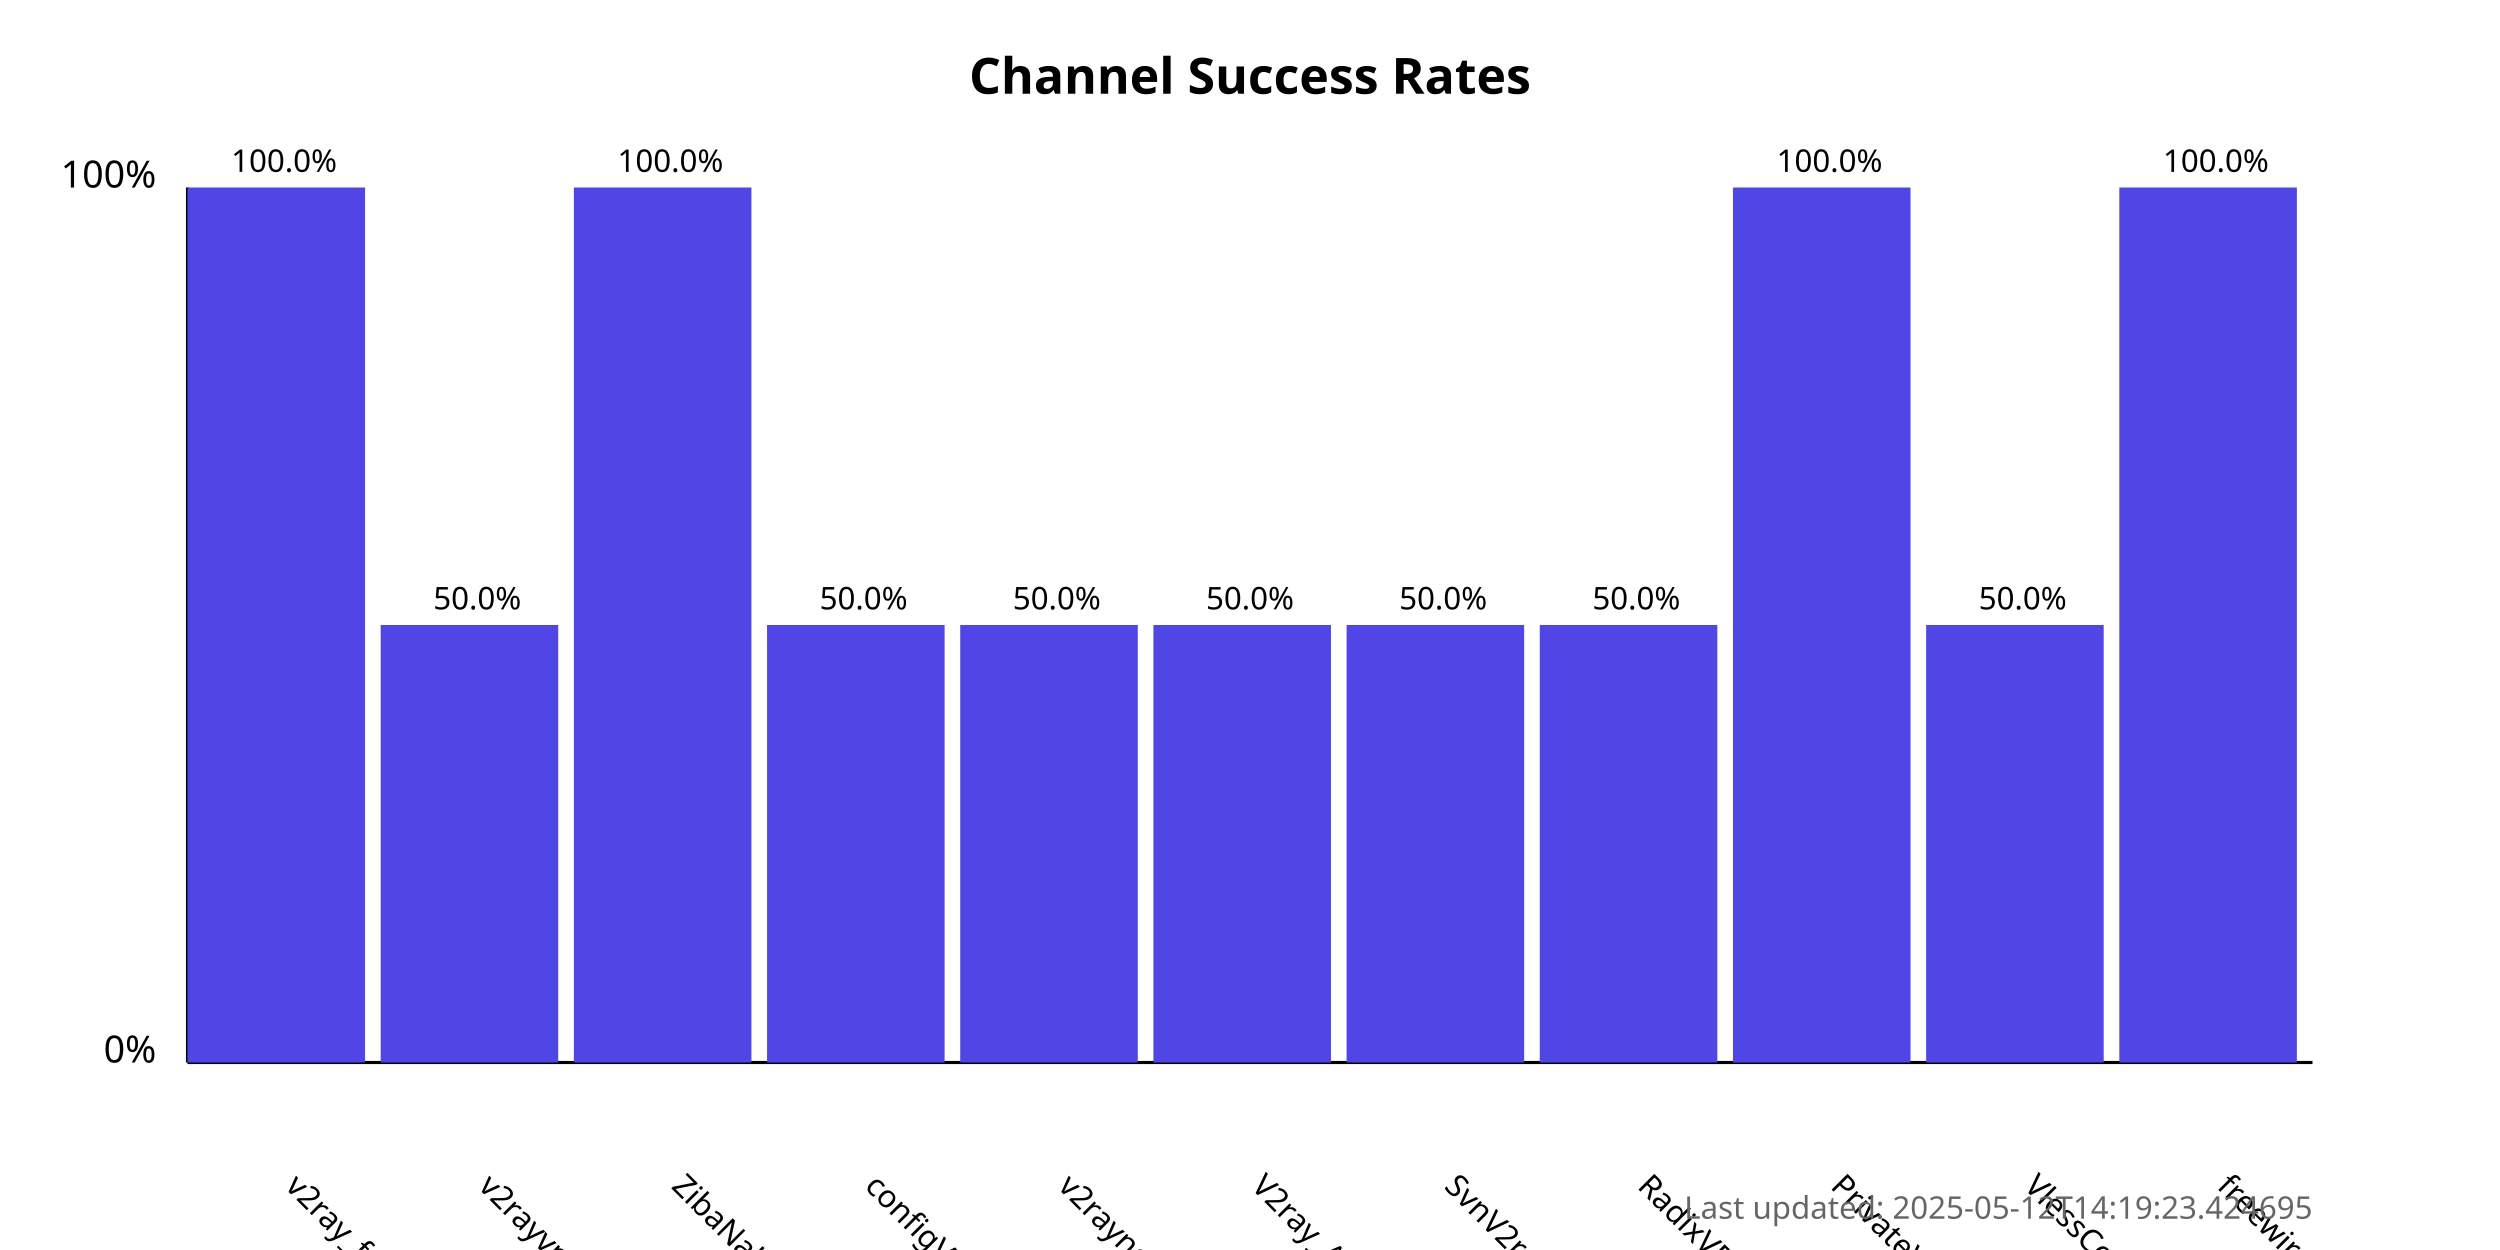
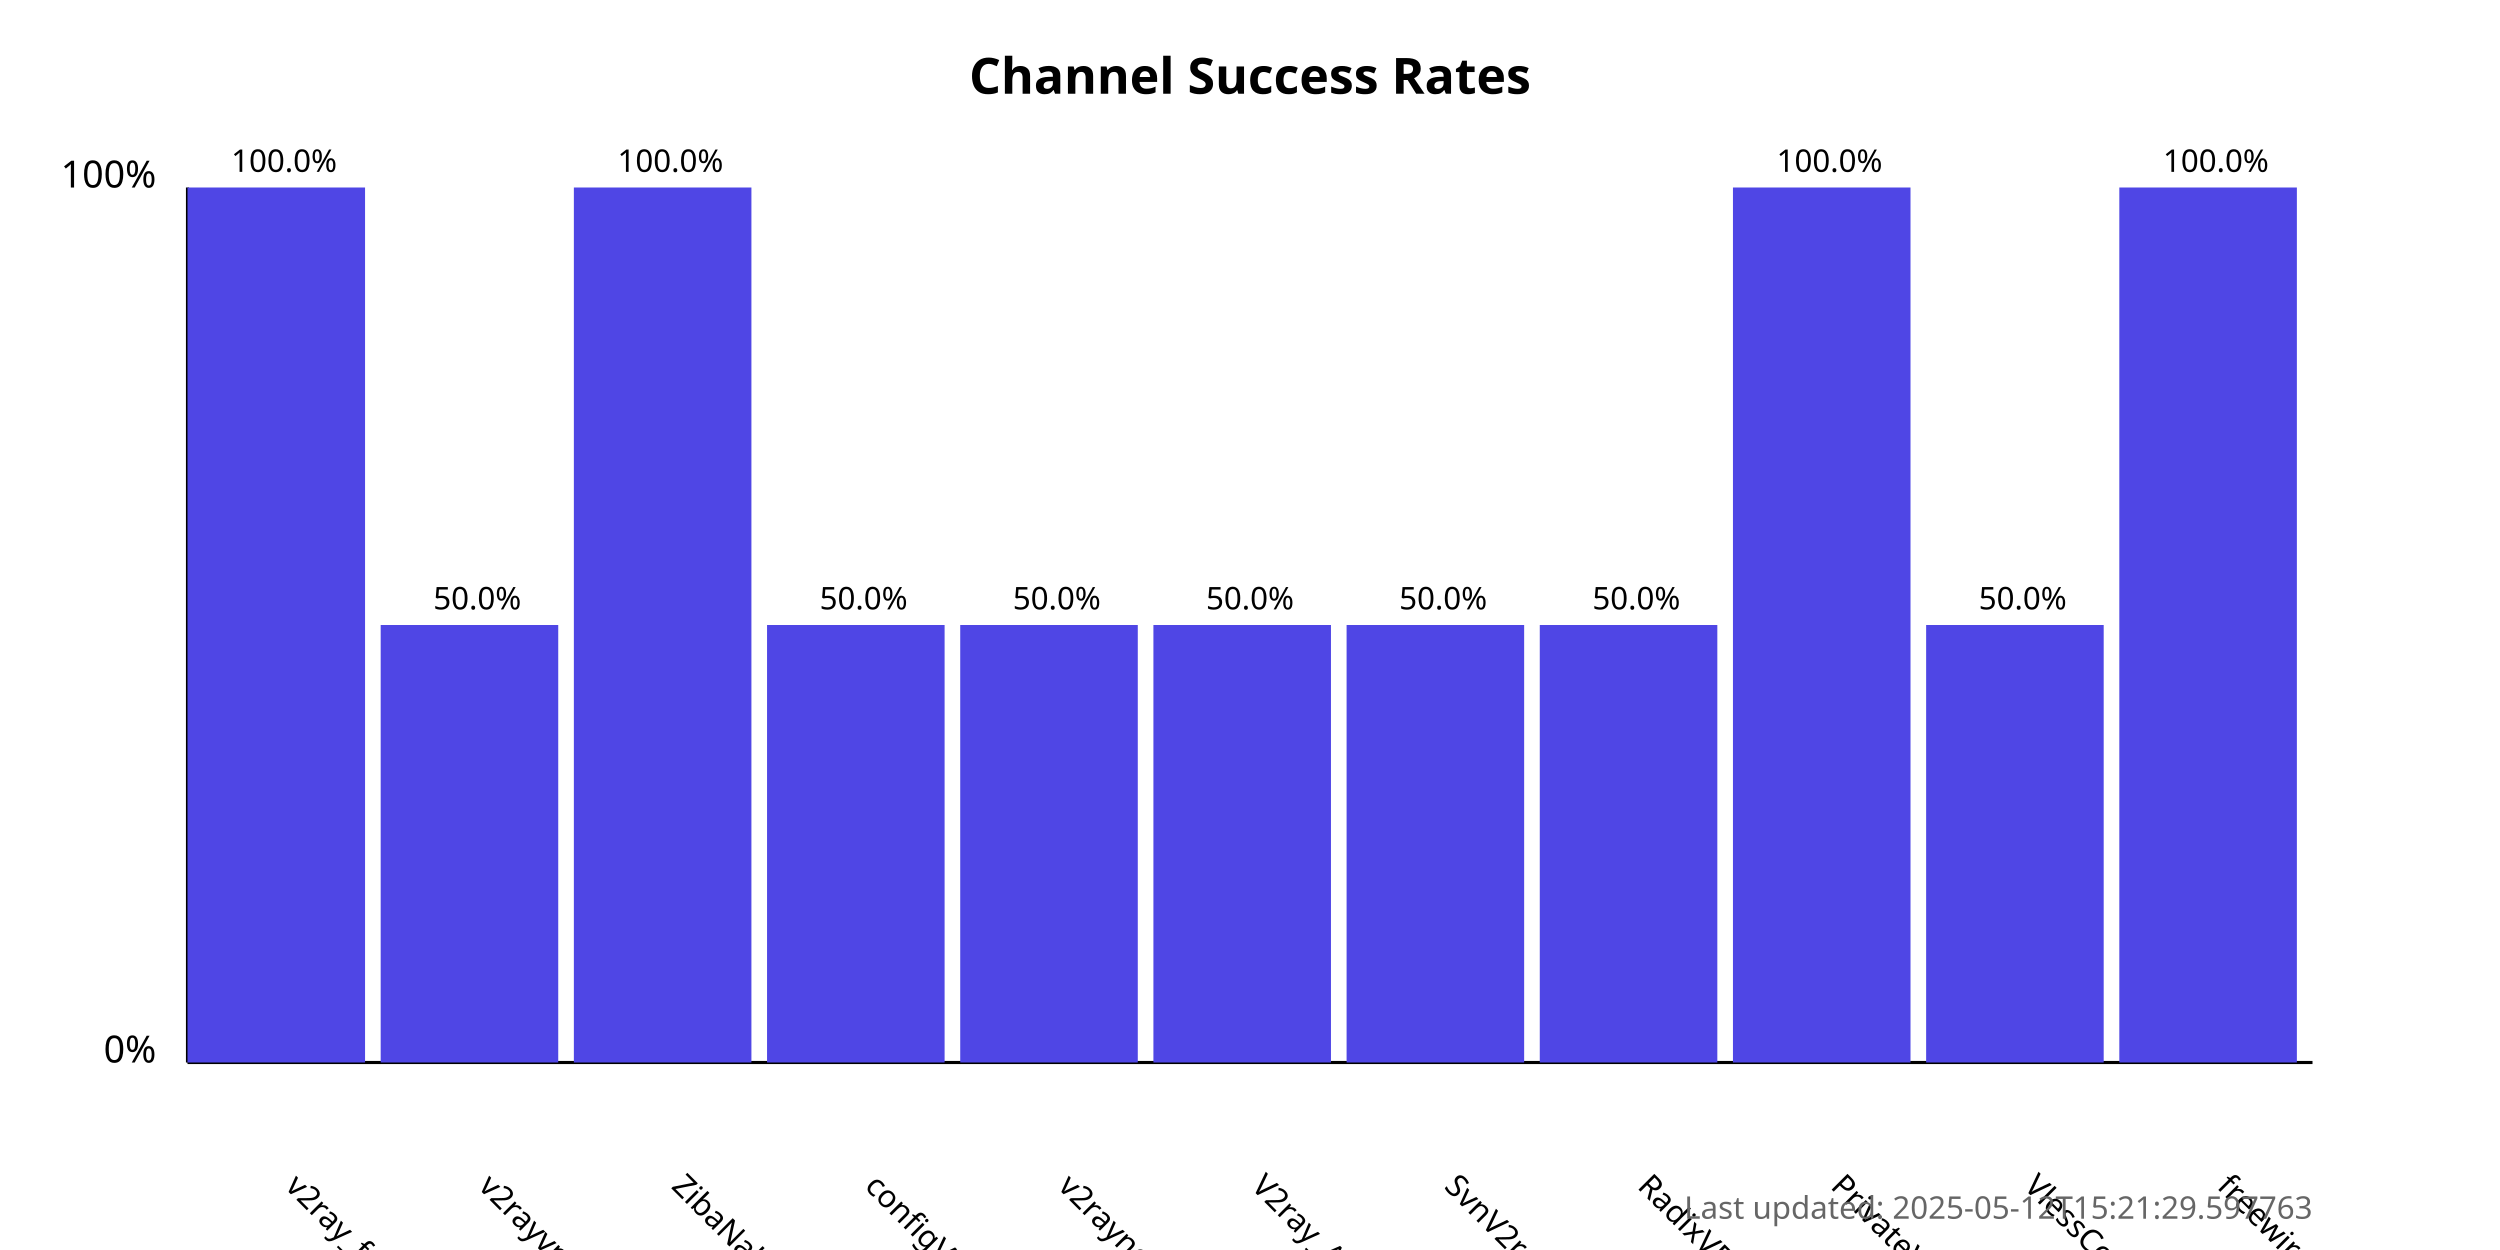
<svg xmlns="http://www.w3.org/2000/svg" width="800" height="400">
  <style>
            .chart-title { font: bold 16px sans-serif; }
            .axis-label { font: 12px sans-serif; }
            .tick-label { font: 10px sans-serif; }
            .bar { fill: #4f46e5; }
            .bar:hover { fill: #6366f1; }
            .timestamp { font: 10px sans-serif; fill: #666; }
        </style>
  <text x="400.0" y="30" text-anchor="middle" class="chart-title">
            Channel Success Rates
        </text>
  <line x1="60" y1="340" x2="60" y2="60" stroke="black" stroke-width="1" />
  <line x1="60" y1="340" x2="740" y2="340" stroke="black" stroke-width="1" />
  <text x="50" y="340" text-anchor="end" class="axis-label">0%</text>
  <text x="50" y="60" text-anchor="end" class="axis-label">100%</text>
  <g>
    <rect x="60" y="60.0" width="56.818" height="280.0" class="bar" />
    <text x="90.909" y="380" transform="rotate(45, 90.90909, 380)" text-anchor="start" class="tick-label">
                v2ray_free_conf
            </text>
    <text x="90.909" y="55.0" text-anchor="middle" class="tick-label">
                100.0%
            </text>
  </g>
  <g>
    <rect x="121.818" y="200.0" width="56.818" height="140.0" class="bar" />
    <text x="152.727" y="380" transform="rotate(45, 152.7273, 380)" text-anchor="start" class="tick-label">
                v2rayvpno
            </text>
    <text x="152.727" y="195.0" text-anchor="middle" class="tick-label">
                50.0%
            </text>
  </g>
  <g>
    <rect x="183.636" y="60.0" width="56.818" height="280.0" class="bar" />
    <text x="214.545" y="380" transform="rotate(45, 214.5455, 380)" text-anchor="start" class="tick-label">
                ZibaNabz
            </text>
    <text x="214.545" y="55.0" text-anchor="middle" class="tick-label">
                100.0%
            </text>
  </g>
  <g>
    <rect x="245.455" y="200.0" width="56.818" height="140.0" class="bar" />
    <text x="276.364" y="380" transform="rotate(45, 276.3636, 380)" text-anchor="start" class="tick-label">
                configV2rayForFree
            </text>
    <text x="276.364" y="195.0" text-anchor="middle" class="tick-label">
                50.0%
            </text>
  </g>
  <g>
    <rect x="307.273" y="200.0" width="56.818" height="140.0" class="bar" />
    <text x="338.182" y="380" transform="rotate(45, 338.1818, 380)" text-anchor="start" class="tick-label">
                v2rayngvpn
            </text>
    <text x="338.182" y="195.0" text-anchor="middle" class="tick-label">
                50.0%
            </text>
  </g>
  <g>
    <rect x="369.091" y="200.0" width="56.818" height="140.0" class="bar" />
    <text x="400.0" y="380" transform="rotate(45, 400.0, 380)" text-anchor="start" class="tick-label">
                V2ray_Alpha
            </text>
    <text x="400.0" y="195.0" text-anchor="middle" class="tick-label">
                50.0%
            </text>
  </g>
  <g>
    <rect x="430.909" y="200.0" width="56.818" height="140.0" class="bar" />
    <text x="461.818" y="380" transform="rotate(45, 461.8182, 380)" text-anchor="start" class="tick-label">
                SvnV2ray
            </text>
    <text x="461.818" y="195.0" text-anchor="middle" class="tick-label">
                50.0%
            </text>
  </g>
  <g>
    <rect x="492.727" y="200.0" width="56.818" height="140.0" class="bar" />
    <text x="523.636" y="380" transform="rotate(45, 523.6364, 380)" text-anchor="start" class="tick-label">
                RadixVPN
            </text>
    <text x="523.636" y="195.0" text-anchor="middle" class="tick-label">
                50.0%
            </text>
  </g>
  <g>
    <rect x="554.545" y="60.0" width="56.818" height="280.0" class="bar" />
    <text x="585.455" y="380" transform="rotate(45, 585.4545, 380)" text-anchor="start" class="tick-label">
                PrivateVPNs
            </text>
    <text x="585.455" y="55.0" text-anchor="middle" class="tick-label">
                100.0%
            </text>
  </g>
  <g>
    <rect x="616.364" y="200.0" width="56.818" height="140.0" class="bar" />
    <text x="647.273" y="380" transform="rotate(45, 647.2727, 380)" text-anchor="start" class="tick-label">
                VlessConfig
            </text>
    <text x="647.273" y="195.0" text-anchor="middle" class="tick-label">
                50.0%
            </text>
  </g>
  <g>
    <rect x="678.182" y="60.0" width="56.818" height="280.0" class="bar" />
    <text x="709.091" y="380" transform="rotate(45, 709.0909, 380)" text-anchor="start" class="tick-label">
                freewireguard
            </text>
    <text x="709.091" y="55.0" text-anchor="middle" class="tick-label">
                100.0%
            </text>
  </g>
  <text x="740" y="390" text-anchor="end" class="timestamp">
-             Last updated: 2025-05-12T14:19:23.424695
+             Last updated: 2025-05-12T15:21:29.597763
        </text>
</svg>
